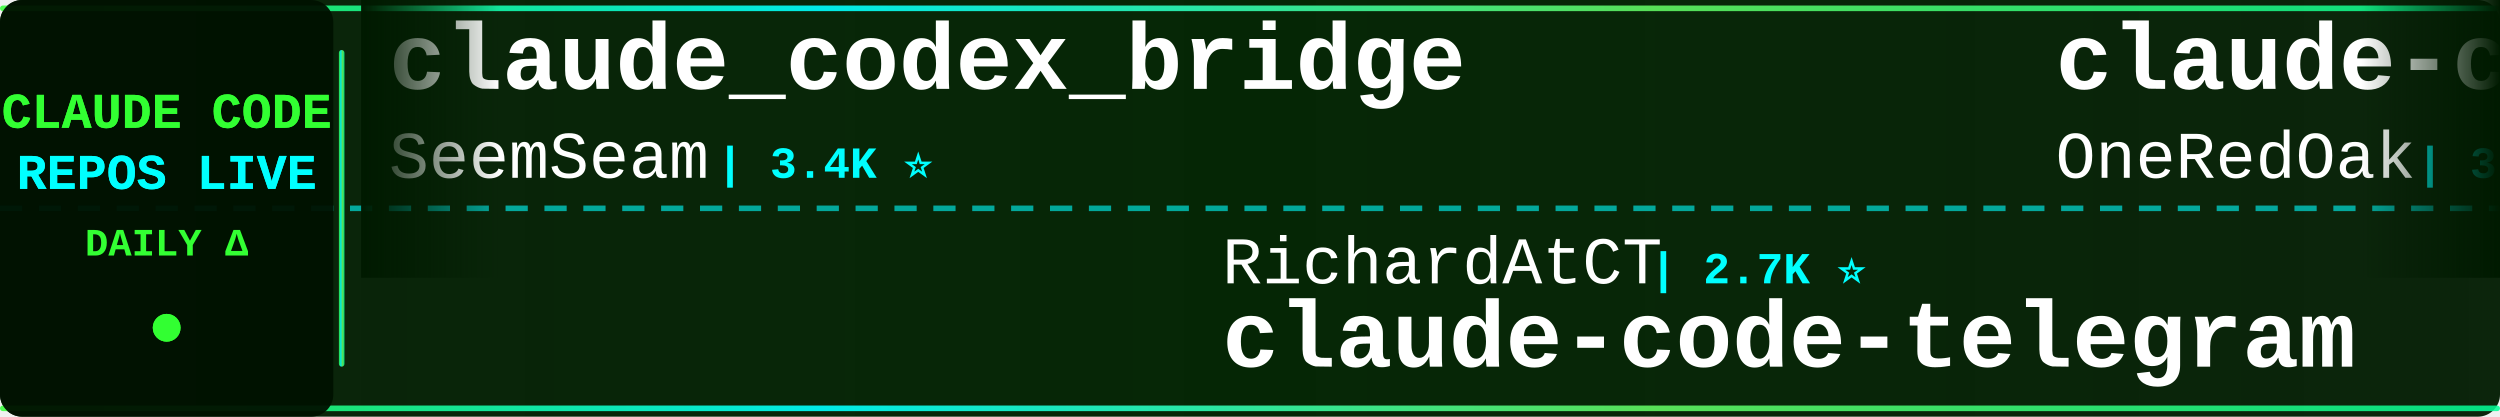
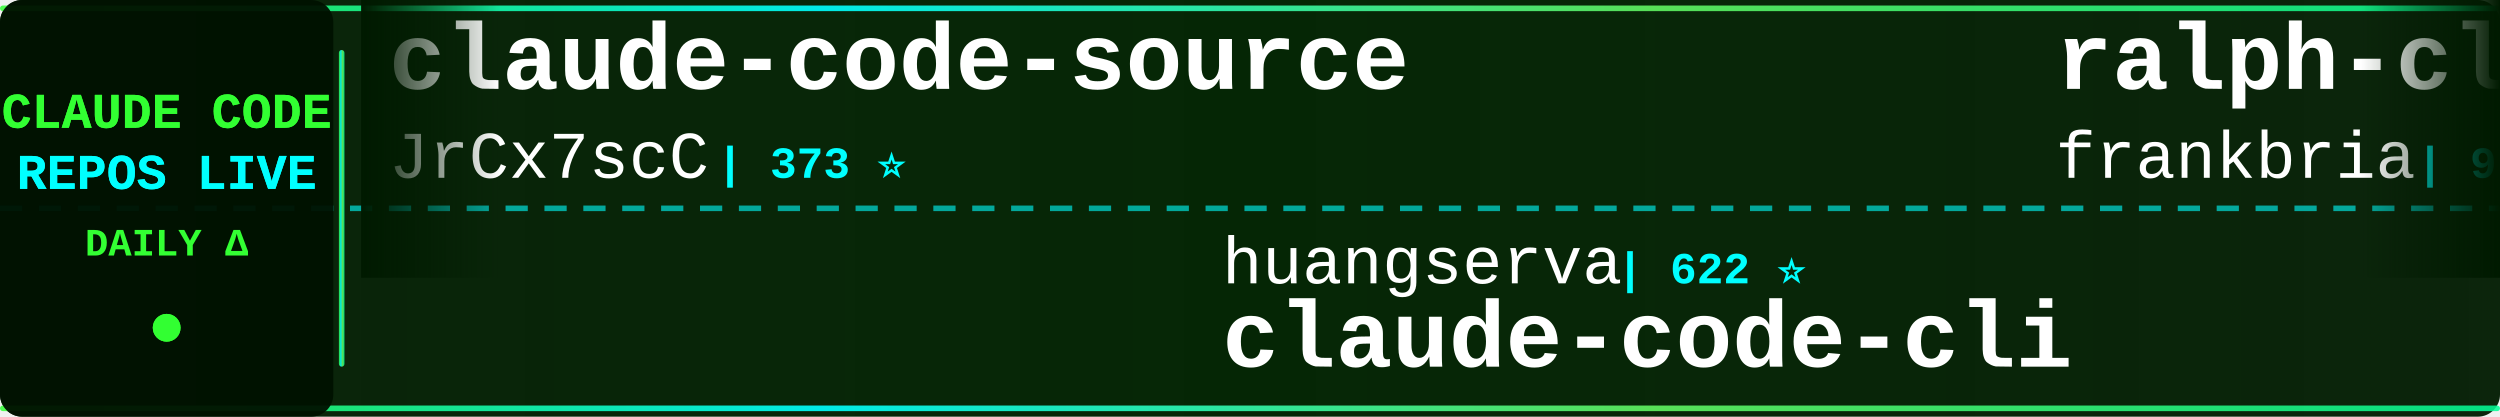
<svg xmlns="http://www.w3.org/2000/svg" width="900" height="150">
  <defs>
    <linearGradient id="tickerBg" x1="0%" y1="0%" x2="100%" y2="0%">
      <stop offset="0%" style="stop-color:#001a00;stop-opacity:0.95" />
      <stop offset="50%" style="stop-color:#002200;stop-opacity:0.98" />
      <stop offset="100%" style="stop-color:#001a00;stop-opacity:0.95" />
    </linearGradient>
    <linearGradient id="borderGrad" x1="0%" y1="0%" x2="100%" y2="0%">
      <stop offset="0%" style="stop-color:#33ff33;stop-opacity:0.85">
        <animate attributeName="stop-opacity" values="0.85;1;0.85" dur="2s" repeatCount="indefinite" />
      </stop>
      <stop offset="33%" style="stop-color:#00ffff;stop-opacity:0.9">
        <animate attributeName="stop-opacity" values="0.9;1;0.9" dur="2.2s" repeatCount="indefinite" />
      </stop>
      <stop offset="66%" style="stop-color:#66ff66;stop-opacity:0.85">
        <animate attributeName="stop-opacity" values="0.85;1;0.85" dur="1.8s" repeatCount="indefinite" />
      </stop>
      <stop offset="100%" style="stop-color:#00ff99;stop-opacity:0.85">
        <animate attributeName="stop-opacity" values="0.85;1;0.85" dur="2s" repeatCount="indefinite" />
      </stop>
    </linearGradient>
    <filter id="textGlow">
      <feGaussianBlur stdDeviation="0.1" result="coloredBlur" />
      <feMerge>
        <feMergeNode in="coloredBlur" />
        <feMergeNode in="SourceGraphic" />
      </feMerge>
    </filter>
    <filter id="metricGlow">
      <feGaussianBlur stdDeviation="0.2" result="coloredBlur" />
      <feMerge>
        <feMergeNode in="coloredBlur" />
        <feMergeNode in="SourceGraphic" />
      </feMerge>
    </filter>
    <linearGradient id="leftFade" x1="0%" y1="0%" x2="100%" y2="0%">
      <stop offset="0%" style="stop-color:#001a00;stop-opacity:1" />
      <stop offset="100%" style="stop-color:#001a00;stop-opacity:0" />
    </linearGradient>
    <linearGradient id="rightFade" x1="0%" y1="0%" x2="100%" y2="0%">
      <stop offset="0%" style="stop-color:#001a00;stop-opacity:0" />
      <stop offset="100%" style="stop-color:#001a00;stop-opacity:1" />
    </linearGradient>
  </defs>
  <rect width="900" height="150" fill="url(#tickerBg)" rx="8" />
  <rect x="0" y="2" width="900" height="2" fill="url(#borderGrad)" rx="1" />
  <rect x="0" y="146" width="900" height="2" fill="url(#borderGrad)" rx="1" />
  <line x1="0" y1="75" x2="900" y2="75" stroke="#00ffff" stroke-width="2" stroke-dasharray="8 6" opacity="0.6" />
  <rect x="0" y="0" width="120" height="150" fill="#001100" opacity="0.95" rx="8" />
  <text x="60" y="46" font-family="'Courier New', monospace" font-size="18" font-weight="bold" fill="#33ff33" text-anchor="middle" filter="url(#textGlow)">
    CLAUDE CODE
  </text>
  <text x="60" y="68" font-family="'Courier New', monospace" font-size="18" font-weight="bold" fill="#00ffff" text-anchor="middle" filter="url(#textGlow)">
    REPOS LIVE
  </text>
  <text x="60" y="92" font-family="'Courier New', monospace" font-size="14" font-weight="bold" fill="#33ff33" text-anchor="middle">
    DAILY Δ
  </text>
  <circle cx="60" cy="118" r="5" fill="#33ff33" filter="url(#metricGlow)">
    <animate attributeName="r" values="4;6;4" dur="1.5s" repeatCount="indefinite" />
    <animate attributeName="opacity" values="0.6;1;0.6" dur="1.5s" repeatCount="indefinite" />
  </circle>
  <rect x="122" y="18" width="2" height="114" fill="url(#borderGrad)" rx="1" />
  <clipPath id="tickerClip">
    <rect x="130" y="0" width="770" height="150" />
  </clipPath>
  <g clip-path="url(#tickerClip)">
    <g id="tickerItems">
      <animateTransform attributeName="transform" attributeType="XML" type="translate" from="0 0" to="-3000 0" dur="54s" repeatCount="indefinite" />
      <g transform="translate(0, 0)">
-         <text x="140" y="32" font-family="'Courier New', monospace" font-size="34" font-weight="bold" fill="#ffffff">claude_codex_bridge</text>
-         <text x="140" y="64" font-family="'Courier New', monospace" font-size="24" font-weight="normal" fill="#ffffff" opacity="1.0">SeemSeam</text>
-         <text x="258" y="64" font-family="'Courier New', monospace" font-size="16" font-weight="bold" fill="#00ffff"> | 3.4K ⭐</text>
+         <text x="140" y="32" font-family="'Courier New', monospace" font-size="34" font-weight="bold" fill="#ffffff">claude-code-source</text>
+         <text x="140" y="64" font-family="'Courier New', monospace" font-size="24" font-weight="normal" fill="#ffffff" opacity="1.0">JrCx7scC</text>
+         <text x="258" y="64" font-family="'Courier New', monospace" font-size="16" font-weight="bold" fill="#00ffff"> | 373 ⭐</text>
      </g>
      <g transform="translate(300, 0)">
-         <text x="140" y="102" font-family="'Courier New', monospace" font-size="24" font-weight="normal" fill="#ffffff" opacity="1.0">RichardAtCT</text>
-         <text x="294" y="102" font-family="'Courier New', monospace" font-size="16" font-weight="bold" fill="#00ffff"> | 2.7K ⭐</text>
-         <text x="140" y="132" font-family="'Courier New', monospace" font-size="34" font-weight="bold" fill="#ffffff">claude-code-telegram</text>
+         <text x="140" y="102" font-family="'Courier New', monospace" font-size="24" font-weight="normal" fill="#ffffff" opacity="1.0">huangserva</text>
+         <text x="282" y="102" font-family="'Courier New', monospace" font-size="16" font-weight="bold" fill="#00ffff"> | 622 ⭐</text>
+         <text x="140" y="132" font-family="'Courier New', monospace" font-size="34" font-weight="bold" fill="#ffffff">claude-code-cli</text>
      </g>
      <g transform="translate(600, 0)">
-         <text x="140" y="32" font-family="'Courier New', monospace" font-size="34" font-weight="bold" fill="#ffffff">claude-code-workflows</text>
-         <text x="140" y="64" font-family="'Courier New', monospace" font-size="24" font-weight="normal" fill="#ffffff" opacity="1.0">OneRedOak</text>
-         <text x="270" y="64" font-family="'Courier New', monospace" font-size="16" font-weight="bold" fill="#00ffff"> | 3.9K ⭐</text>
+         <text x="140" y="32" font-family="'Courier New', monospace" font-size="34" font-weight="bold" fill="#ffffff">ralph-claude-code</text>
+         <text x="140" y="64" font-family="'Courier New', monospace" font-size="24" font-weight="normal" fill="#ffffff" opacity="1.0">frankbria</text>
+         <text x="270" y="64" font-family="'Courier New', monospace" font-size="16" font-weight="bold" fill="#00ffff"> | 9.6K ⭐</text>
      </g>
      <g transform="translate(900, 0)">
+         <text x="140" y="102" font-family="'Courier New', monospace" font-size="24" font-weight="normal" fill="#ffffff" opacity="1.0">Yeachan-Heo</text>
+         <text x="294" y="102" font-family="'Courier New', monospace" font-size="16" font-weight="bold" fill="#00ffff"> | 38.4K ⭐ +4</text>
+         <text x="140" y="132" font-family="'Courier New', monospace" font-size="34" font-weight="bold" fill="#ffffff">oh-my-claudecode</text>
+       </g>
+       <g transform="translate(1200, 0)">
+         <text x="140" y="32" font-family="'Courier New', monospace" font-size="34" font-weight="bold" fill="#ffffff">claude-code-hub</text>
+         <text x="140" y="64" font-family="'Courier New', monospace" font-size="24" font-weight="normal" fill="#ffffff" opacity="1.0">ding113</text>
+         <text x="246" y="64" font-family="'Courier New', monospace" font-size="16" font-weight="bold" fill="#00ffff"> | 3.3K ⭐</text>
+       </g>
+       <g transform="translate(1500, 0)">
        <text x="140" y="102" font-family="'Courier New', monospace" font-size="24" font-weight="normal" fill="#ffffff" opacity="1.0">darcyegb</text>
        <text x="258" y="102" font-family="'Courier New', monospace" font-size="16" font-weight="bold" fill="#00ffff"> | 755 ⭐</text>
        <text x="140" y="132" font-family="'Courier New', monospace" font-size="34" font-weight="bold" fill="#ffffff">ClaudeCodeAgents</text>
      </g>
-       <g transform="translate(1200, 0)">
-         <text x="140" y="32" font-family="'Courier New', monospace" font-size="34" font-weight="bold" fill="#ffffff">claude-code-templates</text>
-         <text x="140" y="64" font-family="'Courier New', monospace" font-size="24" font-weight="normal" fill="#ffffff" opacity="1.0">davila7</text>
-         <text x="246" y="64" font-family="'Courier New', monospace" font-size="16" font-weight="bold" fill="#00ffff"> | 30.1K ⭐ +1</text>
-       </g>
-       <g transform="translate(1500, 0)">
-         <text x="140" y="102" font-family="'Courier New', monospace" font-size="24" font-weight="normal" fill="#ffffff" opacity="1.0">anthropics</text>
-         <text x="282" y="102" font-family="'Courier New', monospace" font-size="16" font-weight="bold" fill="#00ffff"> | 5.8K ⭐ +2</text>
-         <text x="140" y="132" font-family="'Courier New', monospace" font-size="34" font-weight="bold" fill="#ffffff">claude-code-security-rev...</text>
-       </g>
      <g transform="translate(1800, 0)">
-         <text x="140" y="32" font-family="'Courier New', monospace" font-size="34" font-weight="bold" fill="#ffffff">claude-code-plugins-plus...</text>
-         <text x="140" y="64" font-family="'Courier New', monospace" font-size="24" font-weight="normal" fill="#ffffff" opacity="1.0">jeremylongshore</text>
-         <text x="342" y="64" font-family="'Courier New', monospace" font-size="16" font-weight="bold" fill="#00ffff"> | 2.6K ⭐</text>
+         <text x="140" y="32" font-family="'Courier New', monospace" font-size="34" font-weight="bold" fill="#ffffff">claude-code-video-toolki...</text>
+         <text x="140" y="64" font-family="'Courier New', monospace" font-size="24" font-weight="normal" fill="#ffffff" opacity="1.0">digitalsamba</text>
+         <text x="306" y="64" font-family="'Courier New', monospace" font-size="16" font-weight="bold" fill="#00ffff"> | 1.9K ⭐</text>
      </g>
      <g transform="translate(2100, 0)">
-         <text x="140" y="102" font-family="'Courier New', monospace" font-size="24" font-weight="normal" fill="#ffffff" opacity="1.0">AprilNEA</text>
-         <text x="258" y="102" font-family="'Courier New', monospace" font-size="16" font-weight="bold" fill="#00ffff"> | 394 ⭐</text>
-         <text x="140" y="132" font-family="'Courier New', monospace" font-size="34" font-weight="bold" fill="#ffffff">claude-code-source</text>
+         <text x="140" y="102" font-family="'Courier New', monospace" font-size="24" font-weight="normal" fill="#ffffff" opacity="1.0">OneRedOak</text>
+         <text x="270" y="102" font-family="'Courier New', monospace" font-size="16" font-weight="bold" fill="#00ffff"> | 3.9K ⭐</text>
+         <text x="140" y="132" font-family="'Courier New', monospace" font-size="34" font-weight="bold" fill="#ffffff">claude-code-workflows</text>
      </g>
      <g transform="translate(2400, 0)">
-         <text x="140" y="32" font-family="'Courier New', monospace" font-size="34" font-weight="bold" fill="#ffffff">claude-code-tips</text>
-         <text x="140" y="64" font-family="'Courier New', monospace" font-size="24" font-weight="normal" fill="#ffffff" opacity="1.0">ykdojo</text>
-         <text x="234" y="64" font-family="'Courier New', monospace" font-size="16" font-weight="bold" fill="#00ffff"> | 9.6K ⭐</text>
+         <text x="140" y="32" font-family="'Courier New', monospace" font-size="34" font-weight="bold" fill="#ffffff">ECC</text>
+         <text x="140" y="64" font-family="'Courier New', monospace" font-size="24" font-weight="normal" fill="#ffffff" opacity="1.0">affaan-m</text>
+         <text x="258" y="64" font-family="'Courier New', monospace" font-size="16" font-weight="bold" fill="#00ffff"> | 238.1K ⭐ +40</text>
      </g>
      <g transform="translate(2700, 0)">
-         <text x="140" y="102" font-family="'Courier New', monospace" font-size="24" font-weight="normal" fill="#ffffff" opacity="1.0">pengchengneo</text>
-         <text x="306" y="102" font-family="'Courier New', monospace" font-size="16" font-weight="bold" fill="#00ffff"> | 1.7K ⭐ +1</text>
-         <text x="140" y="132" font-family="'Courier New', monospace" font-size="34" font-weight="bold" fill="#ffffff">Claude-Code</text>
+         <text x="140" y="102" font-family="'Courier New', monospace" font-size="24" font-weight="normal" fill="#ffffff" opacity="1.0">oboard</text>
+         <text x="234" y="102" font-family="'Courier New', monospace" font-size="16" font-weight="bold" fill="#00ffff"> | 3.3K ⭐</text>
+         <text x="140" y="132" font-family="'Courier New', monospace" font-size="34" font-weight="bold" fill="#ffffff">claude-code-rev</text>
      </g>
      <g transform="translate(3000, 0)">
-         <text x="140" y="32" font-family="'Courier New', monospace" font-size="34" font-weight="bold" fill="#ffffff">claude_codex_bridge</text>
-         <text x="140" y="64" font-family="'Courier New', monospace" font-size="24" font-weight="normal" fill="#ffffff" opacity="1.0">SeemSeam</text>
-         <text x="258" y="64" font-family="'Courier New', monospace" font-size="16" font-weight="bold" fill="#00ffff"> | 3.4K ⭐</text>
+         <text x="140" y="32" font-family="'Courier New', monospace" font-size="34" font-weight="bold" fill="#ffffff">claude-code-source</text>
+         <text x="140" y="64" font-family="'Courier New', monospace" font-size="24" font-weight="normal" fill="#ffffff" opacity="1.0">JrCx7scC</text>
+         <text x="258" y="64" font-family="'Courier New', monospace" font-size="16" font-weight="bold" fill="#00ffff"> | 373 ⭐</text>
      </g>
      <g transform="translate(3300, 0)">
-         <text x="140" y="102" font-family="'Courier New', monospace" font-size="24" font-weight="normal" fill="#ffffff" opacity="1.0">RichardAtCT</text>
-         <text x="294" y="102" font-family="'Courier New', monospace" font-size="16" font-weight="bold" fill="#00ffff"> | 2.7K ⭐</text>
-         <text x="140" y="132" font-family="'Courier New', monospace" font-size="34" font-weight="bold" fill="#ffffff">claude-code-telegram</text>
+         <text x="140" y="102" font-family="'Courier New', monospace" font-size="24" font-weight="normal" fill="#ffffff" opacity="1.0">huangserva</text>
+         <text x="282" y="102" font-family="'Courier New', monospace" font-size="16" font-weight="bold" fill="#00ffff"> | 622 ⭐</text>
+         <text x="140" y="132" font-family="'Courier New', monospace" font-size="34" font-weight="bold" fill="#ffffff">claude-code-cli</text>
      </g>
      <g transform="translate(3600, 0)">
-         <text x="140" y="32" font-family="'Courier New', monospace" font-size="34" font-weight="bold" fill="#ffffff">claude-code-workflows</text>
-         <text x="140" y="64" font-family="'Courier New', monospace" font-size="24" font-weight="normal" fill="#ffffff" opacity="1.0">OneRedOak</text>
-         <text x="270" y="64" font-family="'Courier New', monospace" font-size="16" font-weight="bold" fill="#00ffff"> | 3.9K ⭐</text>
+         <text x="140" y="32" font-family="'Courier New', monospace" font-size="34" font-weight="bold" fill="#ffffff">ralph-claude-code</text>
+         <text x="140" y="64" font-family="'Courier New', monospace" font-size="24" font-weight="normal" fill="#ffffff" opacity="1.0">frankbria</text>
+         <text x="270" y="64" font-family="'Courier New', monospace" font-size="16" font-weight="bold" fill="#00ffff"> | 9.6K ⭐</text>
      </g>
      <g transform="translate(3900, 0)">
-         <text x="140" y="102" font-family="'Courier New', monospace" font-size="24" font-weight="normal" fill="#ffffff" opacity="1.0">darcyegb</text>
-         <text x="258" y="102" font-family="'Courier New', monospace" font-size="16" font-weight="bold" fill="#00ffff"> | 755 ⭐</text>
-         <text x="140" y="132" font-family="'Courier New', monospace" font-size="34" font-weight="bold" fill="#ffffff">ClaudeCodeAgents</text>
+         <text x="140" y="102" font-family="'Courier New', monospace" font-size="24" font-weight="normal" fill="#ffffff" opacity="1.0">Yeachan-Heo</text>
+         <text x="294" y="102" font-family="'Courier New', monospace" font-size="16" font-weight="bold" fill="#00ffff"> | 38.4K ⭐ +4</text>
+         <text x="140" y="132" font-family="'Courier New', monospace" font-size="34" font-weight="bold" fill="#ffffff">oh-my-claudecode</text>
      </g>
    </g>
  </g>
  <rect x="130" y="0" width="50" height="100" fill="url(#leftFade)" />
  <rect x="850" y="0" width="50" height="100" fill="url(#rightFade)" />
</svg>
